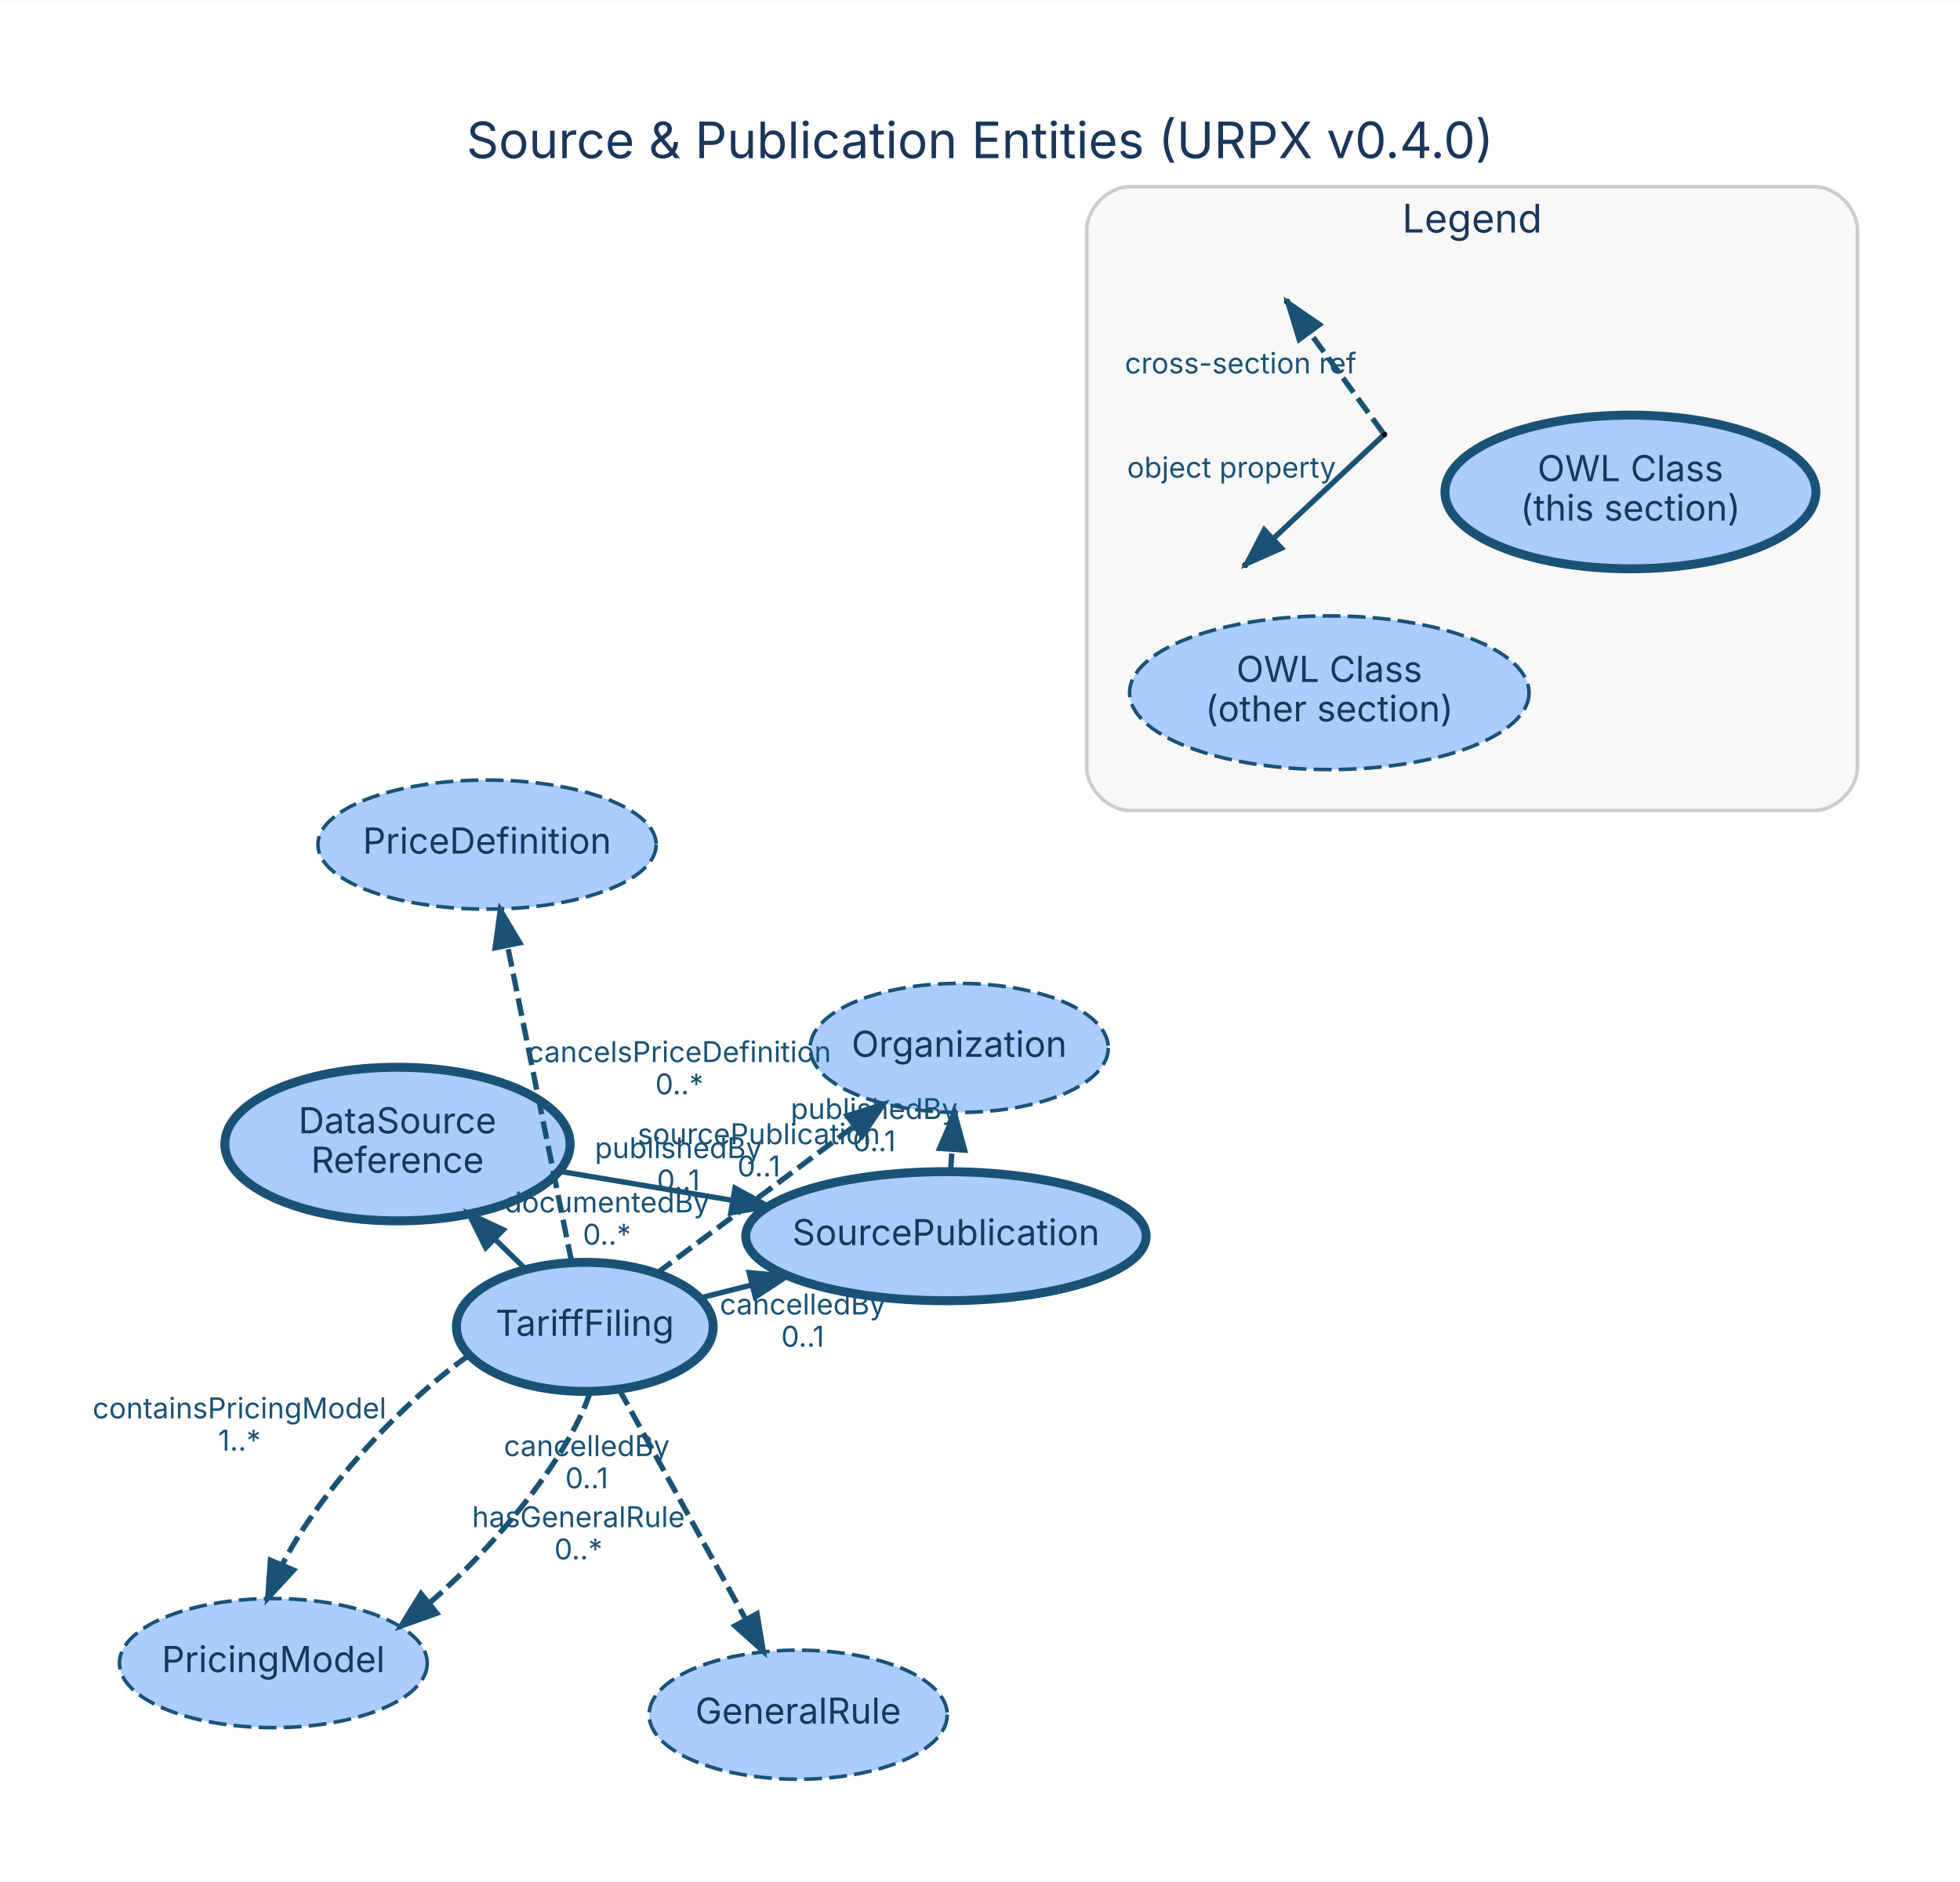
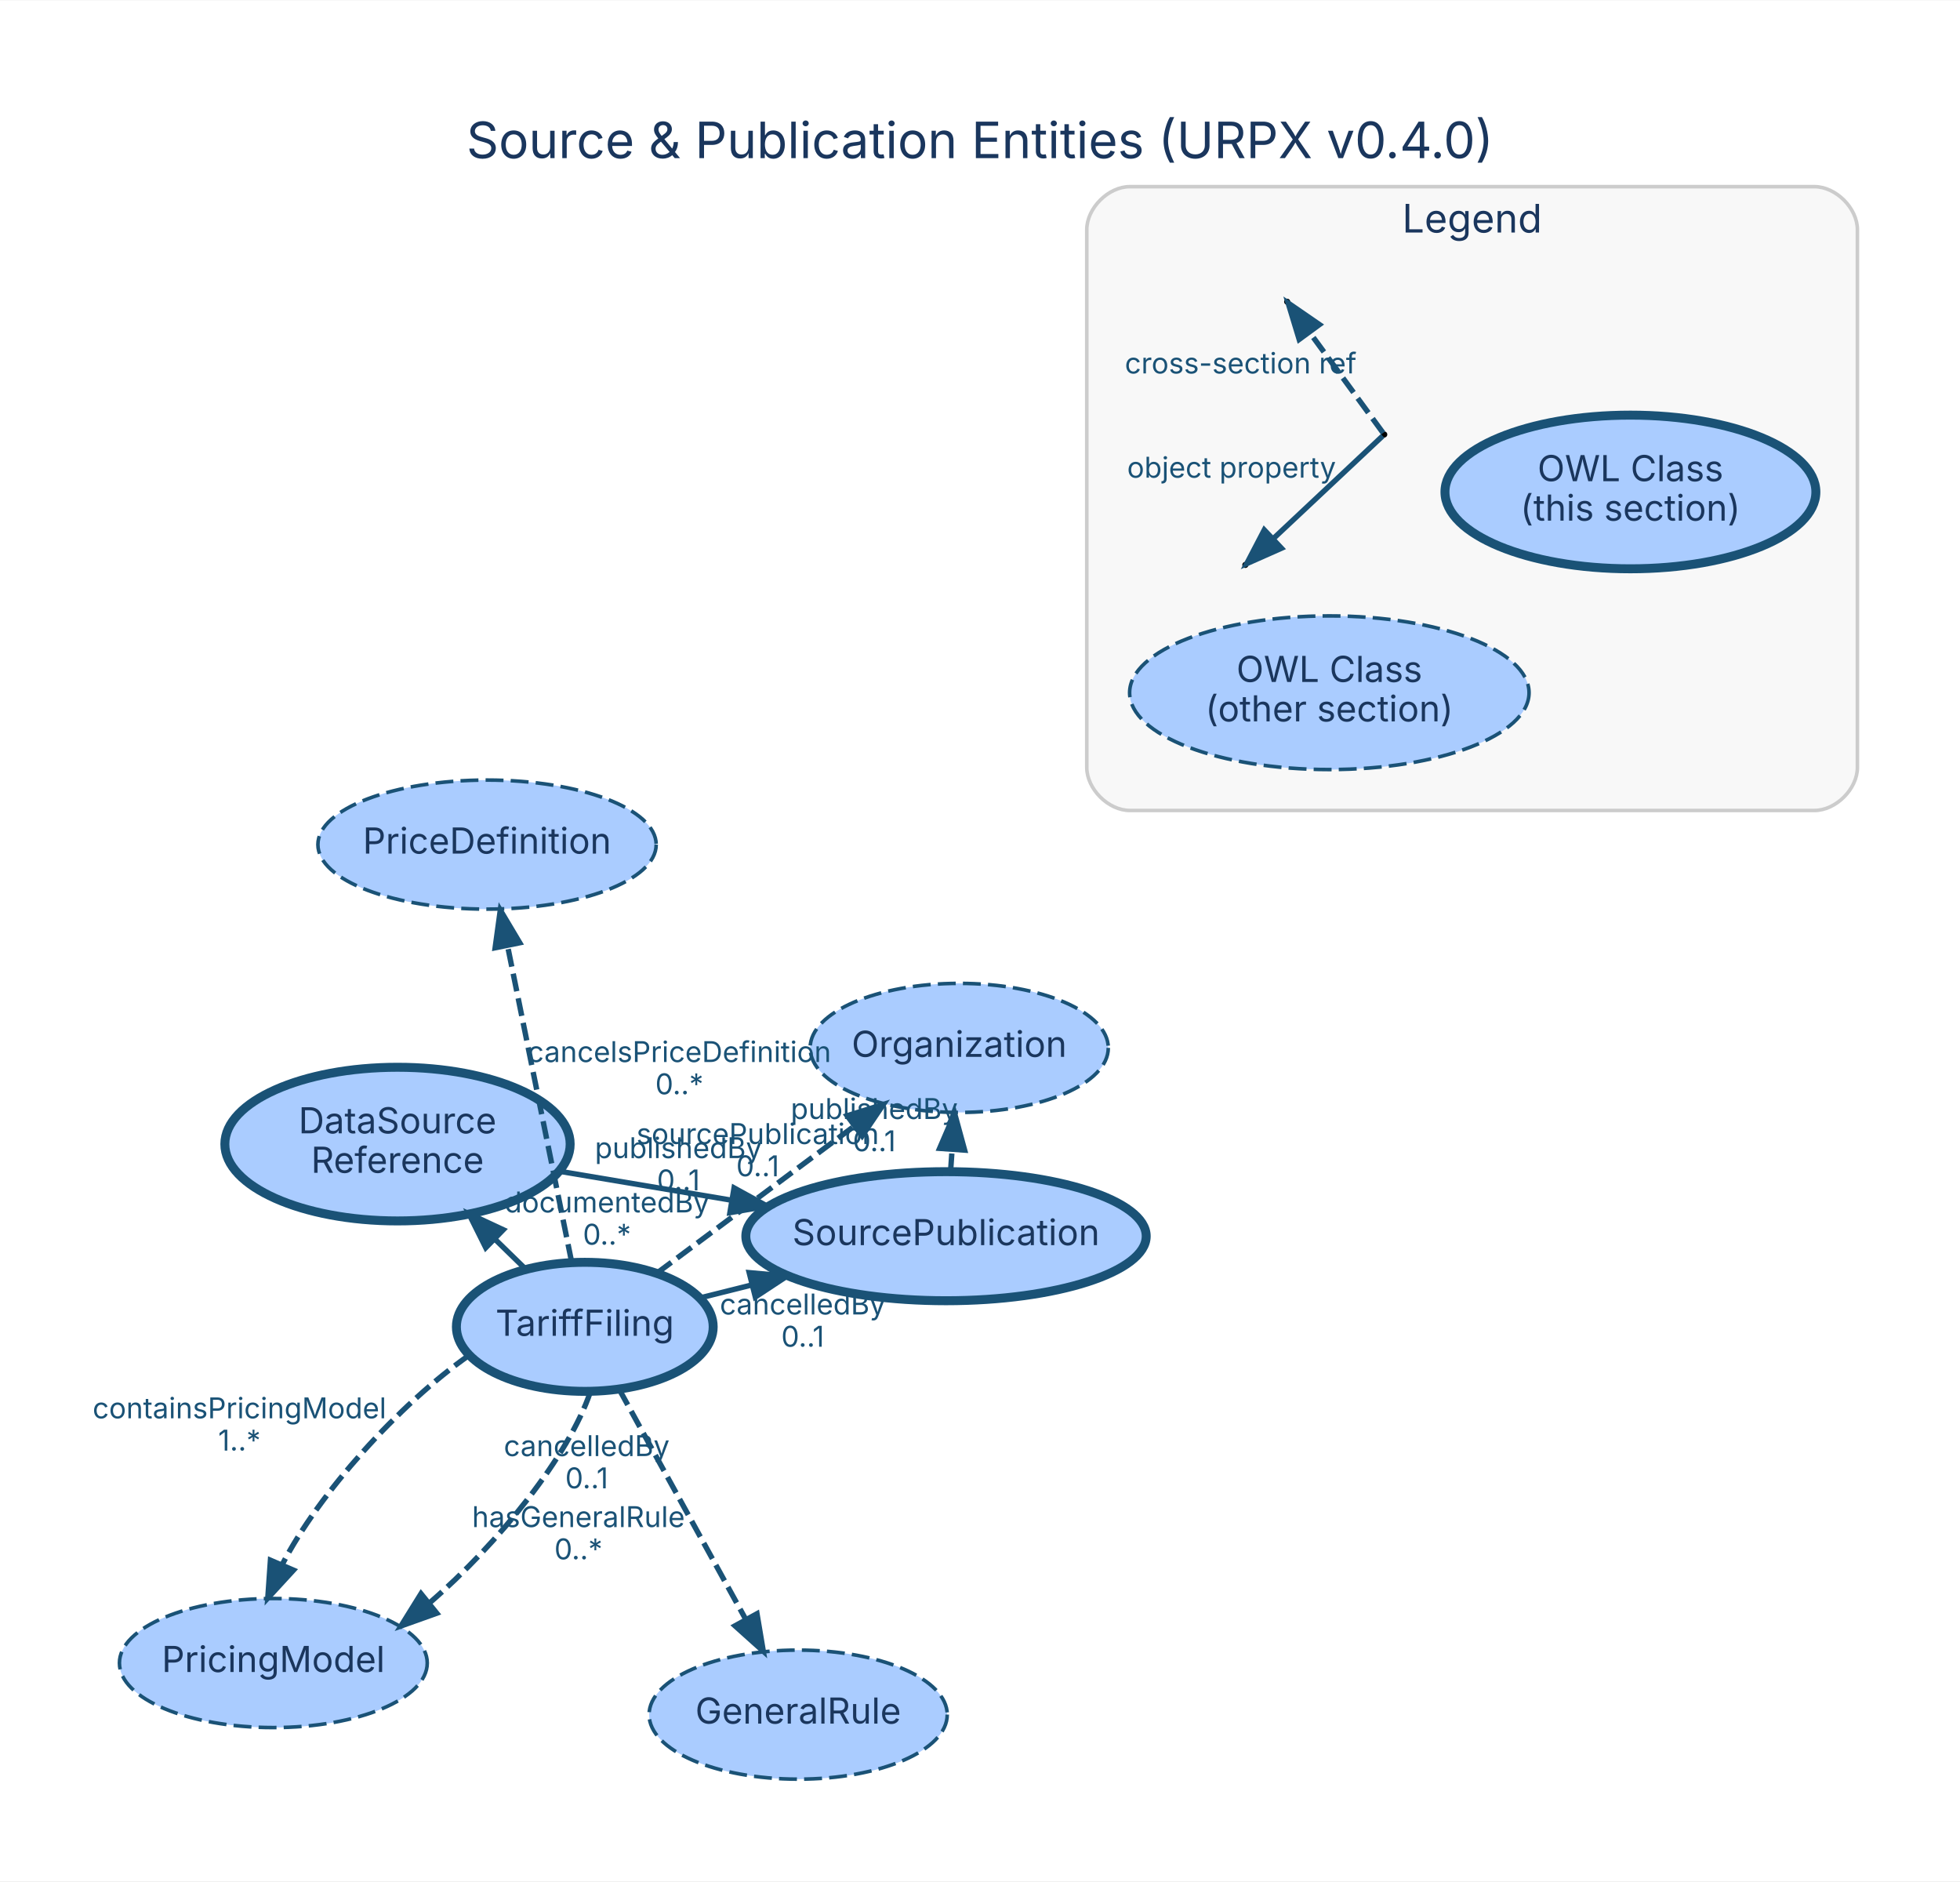
- <svg xmlns="http://www.w3.org/2000/svg" width="547pt" height="525pt" viewBox="0.00 0.00 546.81 524.60">
-   <g id="graph0" class="graph" transform="scale(1 1) rotate(0) translate(33.01 495.8)">
-     <polygon fill="white" stroke="transparent" points="-33.01,28.8 -33.01,-495.8 513.8,-495.8 513.8,28.8 -33.01,28.8" />
-     <text text-anchor="middle" x="240.4" y="-451.8" font-family="Inter, Helvetica, Arial, sans-serif" font-size="14.00" fill="#1a365d">Source &amp; Publication Entities (URPX v0.4.0)</text>
+ <svg xmlns="http://www.w3.org/2000/svg" width="547pt" height="525pt" viewBox="0.00 0.00 546.82 524.60">
+   <g id="graph0" class="graph" transform="scale(1 1) rotate(0) translate(33.02 495.8)">
+     <polygon fill="white" stroke="transparent" points="-33.02,28.8 -33.02,-495.8 513.8,-495.8 513.8,28.8 -33.02,28.8" />
+     <text text-anchor="middle" x="240.39" y="-451.8" font-family="Inter, Helvetica, Arial, sans-serif" font-size="14.00" fill="#1a365d">Source &amp; Publication Entities (URPX v0.4.0)</text>
    <g id="clust1" class="cluster">
      <path fill="#f8f8f8" stroke="#cccccc" d="M282.18,-269.85C282.18,-269.85 473.18,-269.85 473.18,-269.85 479.18,-269.85 485.18,-275.85 485.18,-281.85 485.18,-281.85 485.18,-431.85 485.18,-431.85 485.18,-437.85 479.18,-443.85 473.18,-443.85 473.18,-443.85 282.18,-443.85 282.18,-443.85 276.18,-443.85 270.18,-437.85 270.18,-431.85 270.18,-431.85 270.18,-281.85 270.18,-281.85 270.18,-275.85 276.18,-269.85 282.18,-269.85" />
      <text text-anchor="middle" x="377.68" y="-431.05" font-family="Inter, Helvetica, Arial, sans-serif" font-size="11.00" fill="#1a365d">Legend</text>
    </g>
    <g id="node1" class="node">
-       <ellipse fill="#aaccff" stroke="#1a5276" stroke-width="2.5" cx="230.9" cy="-151.1" rx="55.85" ry="18" />
-       <text text-anchor="middle" x="230.9" y="-148.6" font-family="Inter, Helvetica, Arial, sans-serif" font-size="10.00" fill="#1a365d">SourcePublication</text>
+       <ellipse fill="#aaccff" stroke="#1a5276" stroke-width="2.5" cx="230.91" cy="-151.1" rx="55.85" ry="18" />
+       <text text-anchor="middle" x="230.91" y="-148.6" font-family="Inter, Helvetica, Arial, sans-serif" font-size="10.00" fill="#1a365d">SourcePublication</text>
    </g>
    <g id="node5" class="node">
-       <ellipse fill="#aaccff" stroke="#1a5276" stroke-dasharray="5,2" cx="234.6" cy="-203.62" rx="41.59" ry="18" />
-       <text text-anchor="middle" x="234.6" y="-201.12" font-family="Inter, Helvetica, Arial, sans-serif" font-size="10.00" fill="#1a365d">Organization</text>
+       <ellipse fill="#aaccff" stroke="#1a5276" stroke-dasharray="5,2" cx="234.59" cy="-203.62" rx="41.59" ry="18" />
+       <text text-anchor="middle" x="234.59" y="-201.12" font-family="Inter, Helvetica, Arial, sans-serif" font-size="10.00" fill="#1a365d">Organization</text>
    </g>
    <g id="edge1" class="edge">
-       <path fill="none" stroke="#1a5276" stroke-width="1.5" stroke-dasharray="5,2" d="M232.17,-169.17C232.31,-171.13 232.45,-173.16 232.6,-175.2" />
+       <path fill="none" stroke="#1a5276" stroke-width="1.5" stroke-dasharray="5,2" d="M232.18,-169.17C232.31,-171.13 232.45,-173.16 232.6,-175.2" />
      <polygon fill="#1a5276" stroke="#1a5276" stroke-width="1.5" points="229.12,-175.6 233.31,-185.33 236.1,-175.11 229.12,-175.6" />
-       <text text-anchor="middle" x="210.88" y="-183.79" font-family="Inter, Helvetica, Arial, sans-serif" font-size="8.00" fill="#1a5276">publishedBy</text>
-       <text text-anchor="middle" x="210.88" y="-174.79" font-family="Inter, Helvetica, Arial, sans-serif" font-size="8.00" fill="#1a5276">0..1</text>
+       <text text-anchor="middle" x="210.89" y="-183.79" font-family="Inter, Helvetica, Arial, sans-serif" font-size="8.00" fill="#1a5276">publishedBy</text>
+       <text text-anchor="middle" x="210.89" y="-174.79" font-family="Inter, Helvetica, Arial, sans-serif" font-size="8.00" fill="#1a5276">0..1</text>
    </g>
    <g id="node2" class="node">
-       <ellipse fill="#aaccff" stroke="#1a5276" stroke-width="2.5" cx="130.14" cy="-125.81" rx="35.82" ry="18" />
-       <text text-anchor="middle" x="130.14" y="-123.31" font-family="Inter, Helvetica, Arial, sans-serif" font-size="10.00" fill="#1a365d">TariffFiling</text>
+       <ellipse fill="#aaccff" stroke="#1a5276" stroke-width="2.5" cx="130.13" cy="-125.82" rx="35.82" ry="18" />
+       <text text-anchor="middle" x="130.13" y="-123.32" font-family="Inter, Helvetica, Arial, sans-serif" font-size="10.00" fill="#1a365d">TariffFiling</text>
    </g>
    <g id="edge3" class="edge">
-       <path fill="none" stroke="#1a5276" stroke-width="1.5" d="M162.3,-133.88C166.88,-135.03 171.69,-136.24 176.56,-137.46" />
-       <polygon fill="#1a5276" stroke="#1a5276" stroke-width="1.5" points="176,-140.93 186.55,-139.97 177.71,-134.14 176,-140.93" />
+       <path fill="none" stroke="#1a5276" stroke-width="1.5" d="M162.29,-133.89C166.88,-135.03 171.69,-136.24 176.56,-137.46" />
+       <polygon fill="#1a5276" stroke="#1a5276" stroke-width="1.5" points="176,-140.93 186.56,-139.97 177.71,-134.14 176,-140.93" />
      <text text-anchor="middle" x="190.93" y="-129.27" font-family="Inter, Helvetica, Arial, sans-serif" font-size="8.00" fill="#1a5276">cancelledBy</text>
      <text text-anchor="middle" x="190.93" y="-120.27" font-family="Inter, Helvetica, Arial, sans-serif" font-size="8.00" fill="#1a5276">0..1</text>
    </g>
    <g id="node3" class="node">
-       <ellipse fill="#aaccff" stroke="#1a5276" stroke-width="2.5" cx="77.88" cy="-176.8" rx="48.17" ry="21.43" />
-       <text text-anchor="middle" x="77.88" y="-179.8" font-family="Inter, Helvetica, Arial, sans-serif" font-size="10.00" fill="#1a365d">DataSource</text>
-       <text text-anchor="middle" x="77.88" y="-168.8" font-family="Inter, Helvetica, Arial, sans-serif" font-size="10.00" fill="#1a365d">Reference</text>
+       <ellipse fill="#aaccff" stroke="#1a5276" stroke-width="2.5" cx="77.88" cy="-176.79" rx="48.17" ry="21.43" />
+       <text text-anchor="middle" x="77.88" y="-179.79" font-family="Inter, Helvetica, Arial, sans-serif" font-size="10.00" fill="#1a365d">DataSource</text>
+       <text text-anchor="middle" x="77.88" y="-168.79" font-family="Inter, Helvetica, Arial, sans-serif" font-size="10.00" fill="#1a365d">Reference</text>
    </g>
    <g id="edge6" class="edge">
      <path fill="none" stroke="#1a5276" stroke-width="1.5" d="M113.6,-141.95C110.85,-144.63 107.94,-147.47 105.01,-150.32" />
-       <polygon fill="#1a5276" stroke="#1a5276" stroke-width="1.5" points="102.5,-147.89 97.78,-157.38 107.38,-152.9 102.5,-147.89" />
+       <polygon fill="#1a5276" stroke="#1a5276" stroke-width="1.5" points="102.5,-147.89 97.78,-157.37 107.39,-152.9 102.5,-147.89" />
      <text text-anchor="middle" x="136.31" y="-157.73" font-family="Inter, Helvetica, Arial, sans-serif" font-size="8.00" fill="#1a5276">documentedBy</text>
      <text text-anchor="middle" x="136.31" y="-148.73" font-family="Inter, Helvetica, Arial, sans-serif" font-size="8.00" fill="#1a5276">0..*</text>
    </g>
    <g id="node4" class="node">
-       <ellipse fill="#aaccff" stroke="#1a5276" stroke-dasharray="5,2" cx="189.67" cy="-17.64" rx="41.59" ry="18" />
-       <text text-anchor="middle" x="189.67" y="-15.14" font-family="Inter, Helvetica, Arial, sans-serif" font-size="10.00" fill="#1a365d">GeneralRule</text>
+       <ellipse fill="#aaccff" stroke="#1a5276" stroke-dasharray="5,2" cx="189.66" cy="-17.65" rx="41.59" ry="18" />
+       <text text-anchor="middle" x="189.66" y="-15.15" font-family="Inter, Helvetica, Arial, sans-serif" font-size="10.00" fill="#1a365d">GeneralRule</text>
    </g>
    <g id="edge7" class="edge">
-       <path fill="none" stroke="#1a5276" stroke-width="1.5" stroke-dasharray="5,2" d="M139.7,-108.43C149.24,-91.11 164.01,-64.27 175.02,-44.26" />
-       <polygon fill="#1a5276" stroke="#1a5276" stroke-width="1.5" points="178.18,-45.79 179.93,-35.34 172.04,-42.41 178.18,-45.79" />
-       <text text-anchor="middle" x="128.36" y="-69.95" font-family="Inter, Helvetica, Arial, sans-serif" font-size="8.00" fill="#1a5276">hasGeneralRule</text>
-       <text text-anchor="middle" x="128.36" y="-60.95" font-family="Inter, Helvetica, Arial, sans-serif" font-size="8.00" fill="#1a5276">0..*</text>
+       <path fill="none" stroke="#1a5276" stroke-width="1.5" stroke-dasharray="5,2" d="M139.7,-108.44C149.23,-91.12 164,-64.28 175.01,-44.27" />
+       <polygon fill="#1a5276" stroke="#1a5276" stroke-width="1.5" points="178.17,-45.79 179.93,-35.34 172.04,-42.42 178.17,-45.79" />
+       <text text-anchor="middle" x="128.35" y="-69.96" font-family="Inter, Helvetica, Arial, sans-serif" font-size="8.00" fill="#1a5276">hasGeneralRule</text>
+       <text text-anchor="middle" x="128.35" y="-60.96" font-family="Inter, Helvetica, Arial, sans-serif" font-size="8.00" fill="#1a5276">0..*</text>
    </g>
    <g id="edge8" class="edge">
-       <path fill="none" stroke="#1a5276" stroke-width="1.5" stroke-dasharray="5,2" d="M150.28,-140.81C165.87,-152.43 187.69,-168.68 205.22,-181.74" />
+       <path fill="none" stroke="#1a5276" stroke-width="1.5" stroke-dasharray="5,2" d="M150.27,-140.82C165.86,-152.43 187.68,-168.68 205.22,-181.74" />
      <polygon fill="#1a5276" stroke="#1a5276" stroke-width="1.5" points="203.33,-184.7 213.44,-187.86 207.51,-179.08 203.33,-184.7" />
      <text text-anchor="middle" x="156.25" y="-172.88" font-family="Inter, Helvetica, Arial, sans-serif" font-size="8.00" fill="#1a5276">publishedBy</text>
      <text text-anchor="middle" x="156.25" y="-163.88" font-family="Inter, Helvetica, Arial, sans-serif" font-size="8.00" fill="#1a5276">0..1</text>
    </g>
    <g id="node6" class="node">
-       <ellipse fill="#aaccff" stroke="#1a5276" stroke-dasharray="5,2" cx="102.87" cy="-260.33" rx="47.19" ry="18" />
-       <text text-anchor="middle" x="102.87" y="-257.83" font-family="Inter, Helvetica, Arial, sans-serif" font-size="10.00" fill="#1a365d">PriceDefinition</text>
+       <ellipse fill="#aaccff" stroke="#1a5276" stroke-dasharray="5,2" cx="102.86" cy="-260.33" rx="47.19" ry="18" />
+       <text text-anchor="middle" x="102.86" y="-257.83" font-family="Inter, Helvetica, Arial, sans-serif" font-size="10.00" fill="#1a365d">PriceDefinition</text>
    </g>
    <g id="edge4" class="edge">
-       <path fill="none" stroke="#1a5276" stroke-width="1.5" stroke-dasharray="5,2" d="M126.46,-143.95C121.87,-166.62 113.95,-205.64 108.57,-232.2" />
-       <polygon fill="#1a5276" stroke="#1a5276" stroke-width="1.5" points="105.13,-231.55 106.57,-242.04 111.99,-232.94 105.13,-231.55" />
-       <text text-anchor="middle" x="156.52" y="-199.67" font-family="Inter, Helvetica, Arial, sans-serif" font-size="8.00" fill="#1a5276">cancelsPriceDefinition</text>
-       <text text-anchor="middle" x="156.52" y="-190.67" font-family="Inter, Helvetica, Arial, sans-serif" font-size="8.00" fill="#1a5276">0..*</text>
+       <path fill="none" stroke="#1a5276" stroke-width="1.5" stroke-dasharray="5,2" d="M126.45,-143.96C121.86,-166.62 113.94,-205.65 108.56,-232.2" />
+       <polygon fill="#1a5276" stroke="#1a5276" stroke-width="1.5" points="105.12,-231.55 106.56,-242.05 111.98,-232.95 105.12,-231.55" />
+       <text text-anchor="middle" x="156.51" y="-199.68" font-family="Inter, Helvetica, Arial, sans-serif" font-size="8.00" fill="#1a5276">cancelsPriceDefinition</text>
+       <text text-anchor="middle" x="156.51" y="-190.68" font-family="Inter, Helvetica, Arial, sans-serif" font-size="8.00" fill="#1a5276">0..*</text>
    </g>
    <g id="node7" class="node">
-       <ellipse fill="#aaccff" stroke="#1a5276" stroke-dasharray="5,2" cx="43.25" cy="-32.03" rx="42.94" ry="18" />
-       <text text-anchor="middle" x="43.25" y="-29.53" font-family="Inter, Helvetica, Arial, sans-serif" font-size="10.00" fill="#1a365d">PricingModel</text>
+       <ellipse fill="#aaccff" stroke="#1a5276" stroke-dasharray="5,2" cx="43.24" cy="-32.04" rx="42.94" ry="18" />
+       <text text-anchor="middle" x="43.24" y="-29.54" font-family="Inter, Helvetica, Arial, sans-serif" font-size="10.00" fill="#1a365d">PricingModel</text>
    </g>
    <g id="edge2" class="edge">
-       <path fill="none" stroke="#1a5276" stroke-width="1.5" stroke-dasharray="5,2" d="M131.68,-107.67C125.81,-90.09 106.3,-65.57 86.66,-48.67" />
-       <polygon fill="#1a5276" stroke="#1a5276" stroke-width="1.5" points="88.84,-45.93 78.86,-42.37 84.44,-51.38 88.84,-45.93" />
-       <text text-anchor="middle" x="130.67" y="-89.77" font-family="Inter, Helvetica, Arial, sans-serif" font-size="8.00" fill="#1a5276">cancelledBy</text>
-       <text text-anchor="middle" x="130.67" y="-80.77" font-family="Inter, Helvetica, Arial, sans-serif" font-size="8.00" fill="#1a5276">0..1</text>
+       <path fill="none" stroke="#1a5276" stroke-width="1.5" stroke-dasharray="5,2" d="M131.68,-107.67C125.8,-90.1 106.3,-65.58 86.65,-48.67" />
+       <polygon fill="#1a5276" stroke="#1a5276" stroke-width="1.5" points="88.83,-45.94 78.85,-42.38 84.44,-51.38 88.83,-45.94" />
+       <text text-anchor="middle" x="130.66" y="-89.77" font-family="Inter, Helvetica, Arial, sans-serif" font-size="8.00" fill="#1a5276">cancelledBy</text>
+       <text text-anchor="middle" x="130.66" y="-80.77" font-family="Inter, Helvetica, Arial, sans-serif" font-size="8.00" fill="#1a5276">0..1</text>
    </g>
    <g id="edge5" class="edge">
-       <path fill="none" stroke="#1a5276" stroke-width="1.5" stroke-dasharray="5,2" d="M97.86,-117.9C78.21,-104.11 56,-79.44 45.72,-59.49" />
-       <polygon fill="#1a5276" stroke="#1a5276" stroke-width="1.5" points="48.87,-57.95 41.69,-50.15 42.44,-60.72 48.87,-57.95" />
-       <text text-anchor="middle" x="33.79" y="-100.3" font-family="Inter, Helvetica, Arial, sans-serif" font-size="8.00" fill="#1a5276">containsPricingModel</text>
-       <text text-anchor="middle" x="33.79" y="-91.3" font-family="Inter, Helvetica, Arial, sans-serif" font-size="8.00" fill="#1a5276">1..*</text>
+       <path fill="none" stroke="#1a5276" stroke-width="1.5" stroke-dasharray="5,2" d="M97.86,-117.9C78.2,-104.11 56,-79.44 45.71,-59.5" />
+       <polygon fill="#1a5276" stroke="#1a5276" stroke-width="1.5" points="48.86,-57.95 41.69,-50.15 42.43,-60.72 48.86,-57.95" />
+       <text text-anchor="middle" x="33.78" y="-100.3" font-family="Inter, Helvetica, Arial, sans-serif" font-size="8.00" fill="#1a5276">containsPricingModel</text>
+       <text text-anchor="middle" x="33.78" y="-91.3" font-family="Inter, Helvetica, Arial, sans-serif" font-size="8.00" fill="#1a5276">1..*</text>
    </g>
    <g id="edge9" class="edge">
-       <path fill="none" stroke="#1a5276" stroke-width="1.5" d="M122.96,-169.23C138.15,-166.68 155.33,-163.79 171.45,-161.08" />
-       <polygon fill="#1a5276" stroke="#1a5276" stroke-width="1.5" points="172.04,-164.53 181.32,-159.42 170.88,-157.63 172.04,-164.53" />
-       <text text-anchor="middle" x="178.7" y="-176.76" font-family="Inter, Helvetica, Arial, sans-serif" font-size="8.00" fill="#1a5276">sourcePublication</text>
-       <text text-anchor="middle" x="178.7" y="-167.76" font-family="Inter, Helvetica, Arial, sans-serif" font-size="8.00" fill="#1a5276">0..1</text>
+       <path fill="none" stroke="#1a5276" stroke-width="1.5" d="M122.97,-169.22C137.94,-166.71 154.85,-163.87 170.77,-161.19" />
+       <polygon fill="#1a5276" stroke="#1a5276" stroke-width="1.5" points="171.78,-164.57 181.06,-159.47 170.62,-157.67 171.78,-164.57" />
+       <text text-anchor="middle" x="178.37" y="-176.81" font-family="Inter, Helvetica, Arial, sans-serif" font-size="8.00" fill="#1a5276">sourcePublication</text>
+       <text text-anchor="middle" x="178.37" y="-167.81" font-family="Inter, Helvetica, Arial, sans-serif" font-size="8.00" fill="#1a5276">0..1</text>
    </g>
    <g id="node8" class="node">
      <ellipse fill="#aaccff" stroke="#1a5276" stroke-width="2.5" cx="421.85" cy="-358.69" rx="51.74" ry="21.43" />
      <text text-anchor="middle" x="421.85" y="-361.69" font-family="Inter, Helvetica, Arial, sans-serif" font-size="10.00" fill="#1a365d">OWL Class</text>
      <text text-anchor="middle" x="421.85" y="-350.69" font-family="Inter, Helvetica, Arial, sans-serif" font-size="10.00" fill="#1a365d">(this section)</text>
    </g>
    <g id="node9" class="node">
      <ellipse fill="#aaccff" stroke="#1a5276" stroke-dasharray="5,2" cx="337.85" cy="-302.69" rx="55.72" ry="21.43" />
      <text text-anchor="middle" x="337.85" y="-305.69" font-family="Inter, Helvetica, Arial, sans-serif" font-size="10.00" fill="#1a365d">OWL Class</text>
      <text text-anchor="middle" x="337.85" y="-294.69" font-family="Inter, Helvetica, Arial, sans-serif" font-size="10.00" fill="#1a365d">(other section)</text>
    </g>
    <g id="node10" class="node">
      <ellipse fill="black" stroke="black" cx="353.17" cy="-374.72" rx="0.36" ry="0.36" />
    </g>
    <g id="node11" class="node">
      <ellipse fill="black" stroke="black" cx="314.42" cy="-338.34" rx="0.36" ry="0.36" />
    </g>
    <g id="edge10" class="edge">
      <path fill="none" stroke="#1a5276" stroke-width="1.5" d="M352.73,-374.31C349.8,-371.56 332.75,-355.55 322.4,-345.84" />
      <polygon fill="#1a5276" stroke="#1a5276" stroke-width="1.5" points="324.49,-343 314.8,-338.7 319.7,-348.1 324.49,-343" />
      <text text-anchor="middle" x="310.57" y="-362.68" font-family="Inter, Helvetica, Arial, sans-serif" font-size="8.00" fill="#1a5276">object property</text>
    </g>
    <g id="node12" class="node">
      <ellipse fill="black" stroke="black" cx="326.09" cy="-411.75" rx="0.36" ry="0.36" />
    </g>
    <g id="edge11" class="edge">
      <path fill="none" stroke="#1a5276" stroke-width="1.5" stroke-dasharray="5,2" d="M352.86,-375.14C350.88,-377.85 339.65,-393.21 332.38,-403.16" />
      <polygon fill="#1a5276" stroke="#1a5276" stroke-width="1.5" points="329.44,-401.25 326.36,-411.39 335.09,-405.38 329.44,-401.25" />
      <text text-anchor="middle" x="313.12" y="-391.75" font-family="Inter, Helvetica, Arial, sans-serif" font-size="8.00" fill="#1a5276">cross-section ref</text>
    </g>
  </g>
</svg>
